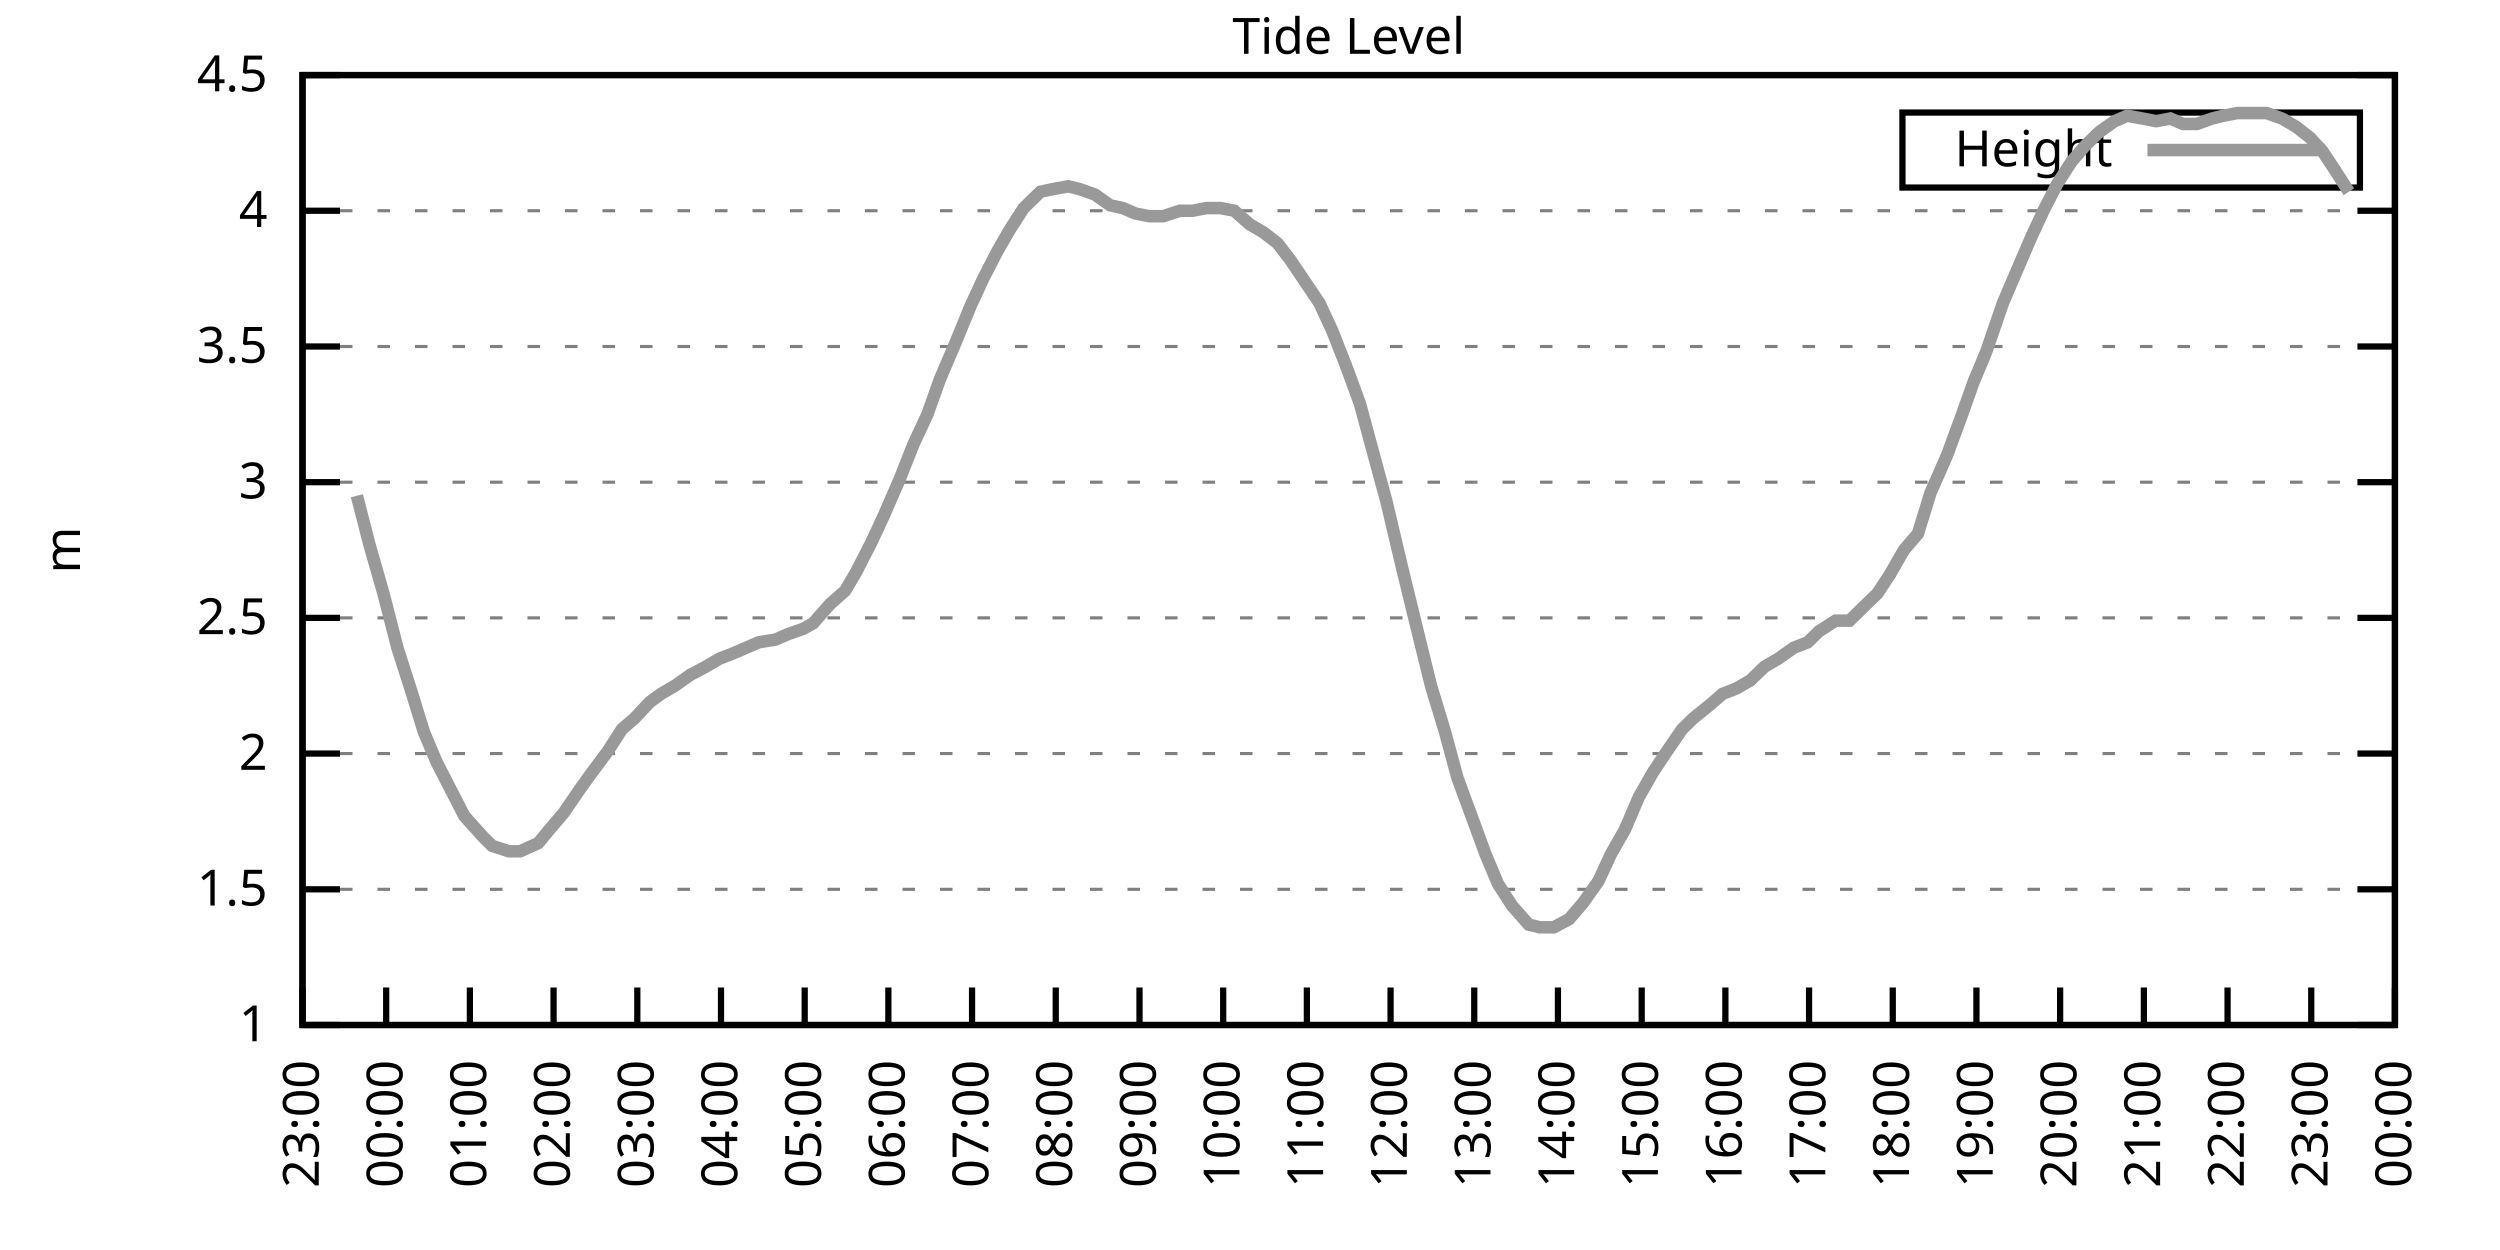
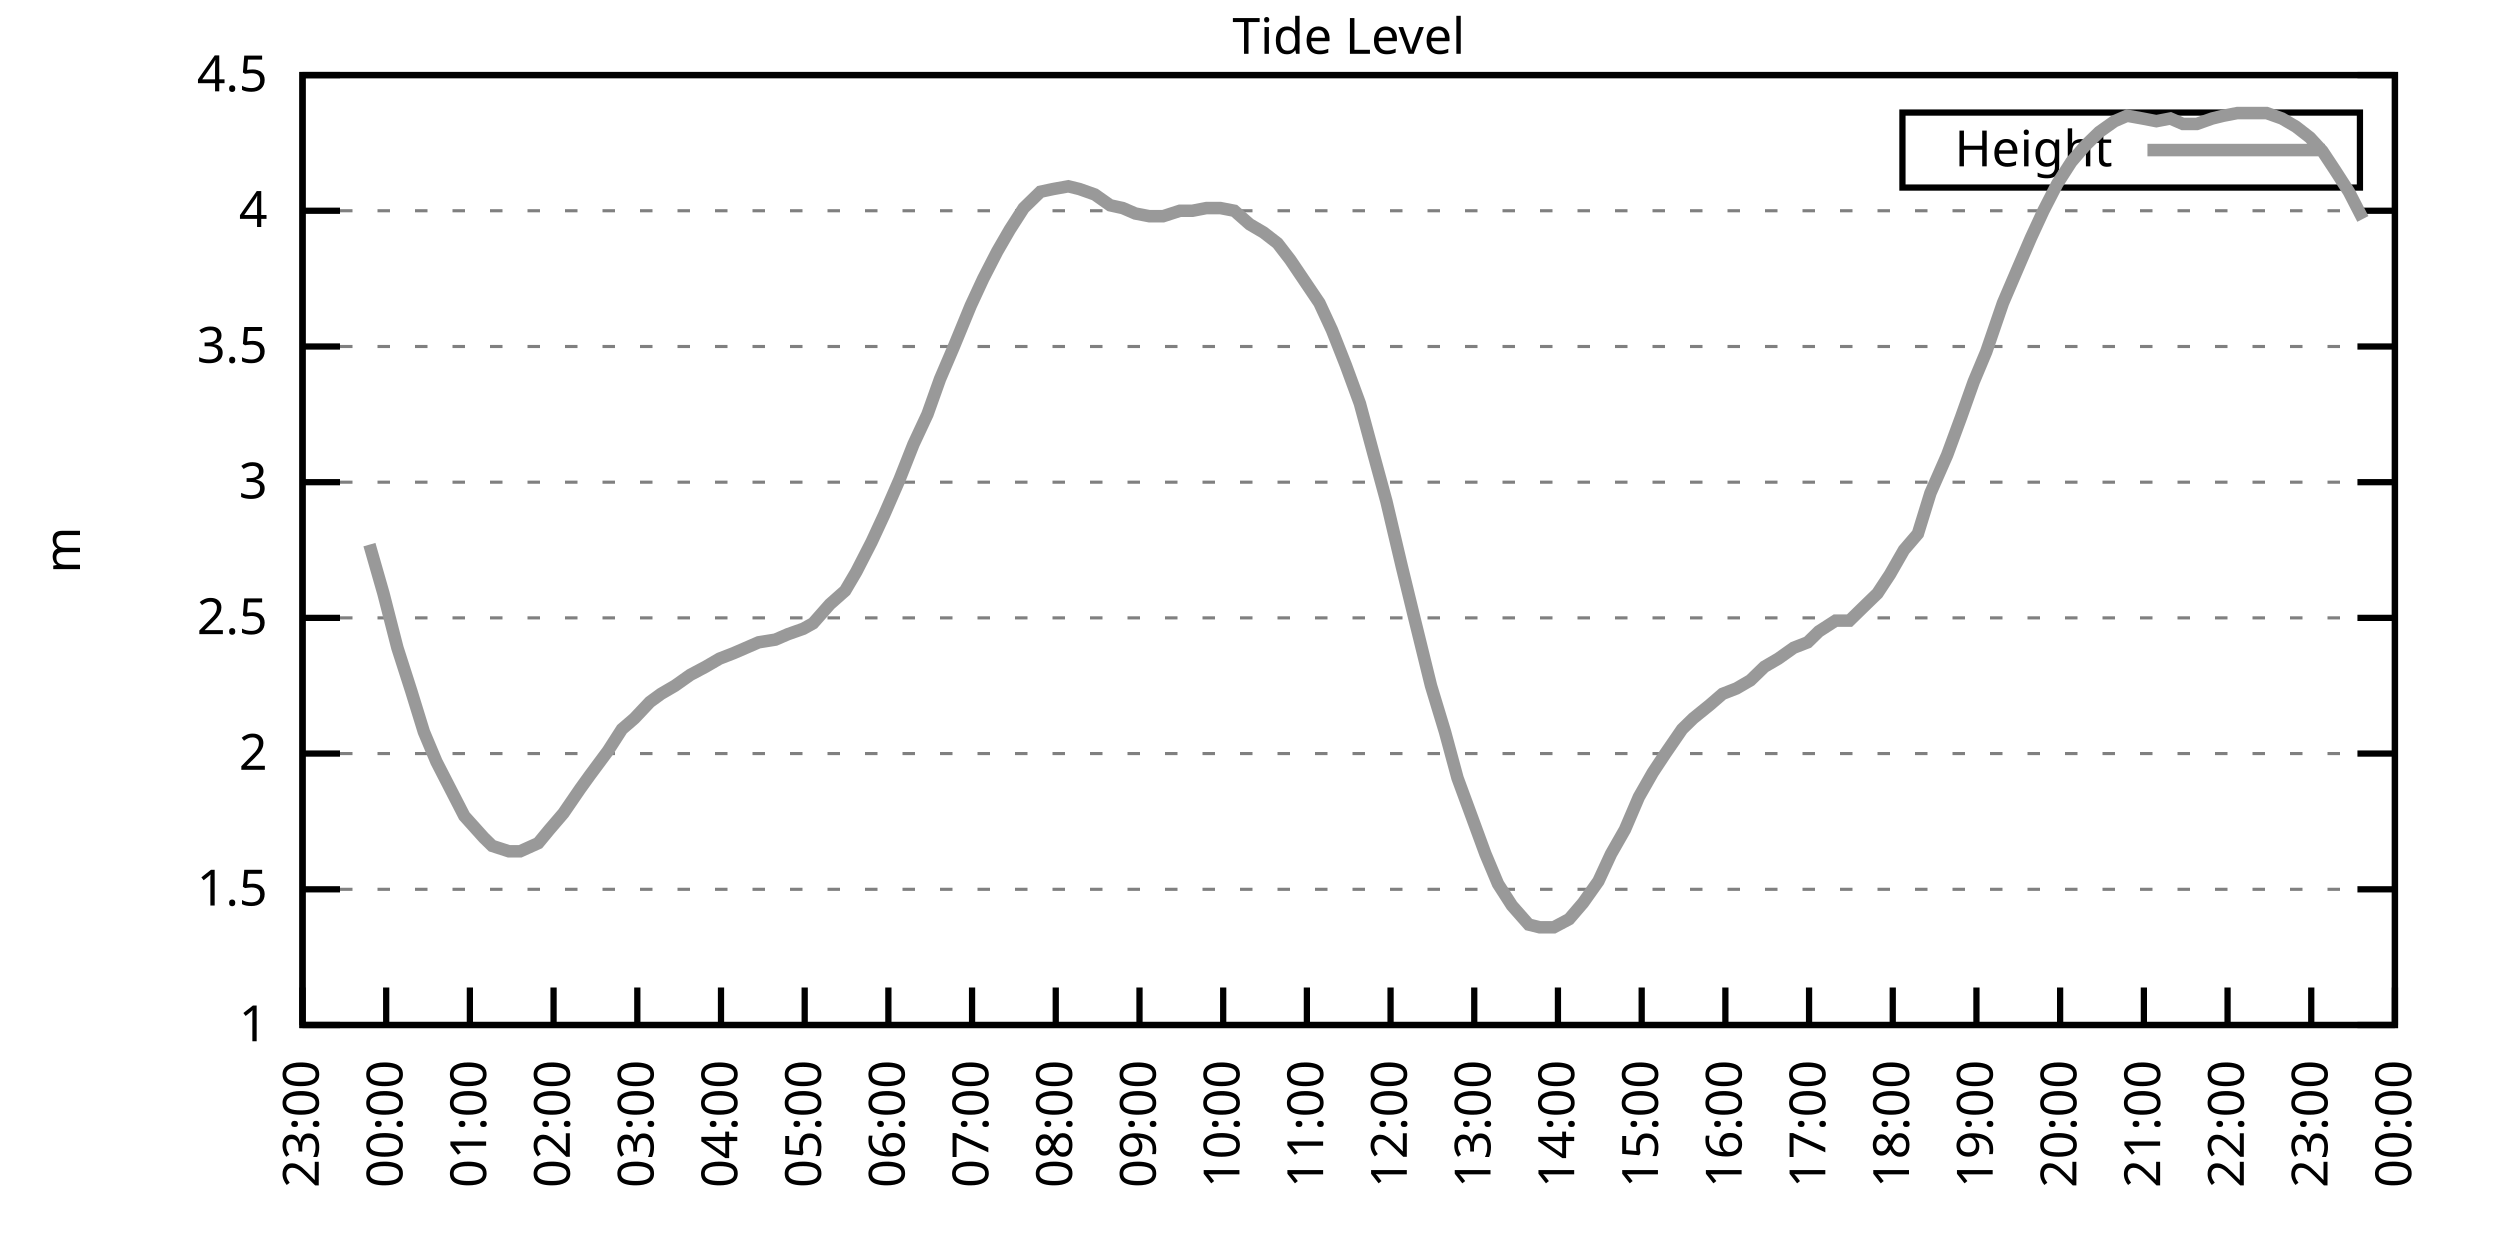
<svg xmlns="http://www.w3.org/2000/svg" xmlns:xlink="http://www.w3.org/1999/xlink" width="400" height="200" viewBox="0 0 400 200">
  <g id="gnuplot_canvas">
    <rect x="0" y="0" width="400" height="200" fill="none" />
    <defs>
      <circle id="gpDot" r="0.5" stroke-width="0.5" stroke="currentColor" />
      <path id="gpPt0" stroke-width="0.333" stroke="currentColor" d="M-1,0 h2 M0,-1 v2" />
      <path id="gpPt1" stroke-width="0.333" stroke="currentColor" d="M-1,-1 L1,1 M1,-1 L-1,1" />
      <path id="gpPt2" stroke-width="0.333" stroke="currentColor" d="M-1,0 L1,0 M0,-1 L0,1 M-1,-1 L1,1 M-1,1 L1,-1" />
      <rect id="gpPt3" stroke-width="0.333" stroke="currentColor" x="-1" y="-1" width="2" height="2" />
      <rect id="gpPt4" stroke-width="0.333" stroke="currentColor" fill="currentColor" x="-1" y="-1" width="2" height="2" />
      <circle id="gpPt5" stroke-width="0.333" stroke="currentColor" cx="0" cy="0" r="1" />
      <use xlink:href="#gpPt5" id="gpPt6" fill="currentColor" stroke="none" />
      <path id="gpPt7" stroke-width="0.333" stroke="currentColor" d="M0,-1.33 L-1.33,0.67 L1.33,0.67 z" />
      <use xlink:href="#gpPt7" id="gpPt8" fill="currentColor" stroke="none" />
      <use xlink:href="#gpPt7" id="gpPt9" stroke="currentColor" transform="rotate(180)" />
      <use xlink:href="#gpPt9" id="gpPt10" fill="currentColor" stroke="none" />
      <use xlink:href="#gpPt3" id="gpPt11" stroke="currentColor" transform="rotate(45)" />
      <use xlink:href="#gpPt11" id="gpPt12" fill="currentColor" stroke="none" />
      <path id="gpPt13" stroke-width="0.333" stroke="currentColor" d="M0,1.330 L1.265,0.411 L0.782,-1.067 L-0.782,-1.076 L-1.265,0.411 z" />
      <use xlink:href="#gpPt13" id="gpPt14" fill="currentColor" stroke="none" />
      <filter id="textbox" filterUnits="objectBoundingBox" x="0" y="0" height="1" width="1">
        <feFlood flood-color="white" flood-opacity="1" result="bgnd" />
        <feComposite in="SourceGraphic" in2="bgnd" operator="atop" />
      </filter>
      <filter id="greybox" filterUnits="objectBoundingBox" x="0" y="0" height="1" width="1">
        <feFlood flood-color="lightgrey" flood-opacity="1" result="grey" />
        <feComposite in="SourceGraphic" in2="grey" operator="atop" />
      </filter>
    </defs>
    <g fill="none" color="white" stroke="currentColor" stroke-width="1.00" stroke-linecap="butt" stroke-linejoin="miter">
</g>
    <g fill="none" color="black" stroke="currentColor" stroke-width="1.00" stroke-linecap="butt" stroke-linejoin="miter">
      <g stroke="none" shape-rendering="crispEdges">
        <polygon fill="rgb(255, 255, 255)" points="48.40,164.00 383.18,164.00 383.18,12.02 48.40,12.02 " />
      </g>
    </g>
    <g fill="none" color="black" stroke="currentColor" stroke-width="1.00" stroke-linecap="butt" stroke-linejoin="miter">
</g>
    <g fill="none" color="black" stroke="black" stroke-width="0.50" stroke-linecap="butt" stroke-linejoin="miter">
</g>
    <g fill="none" color="gray" stroke="currentColor" stroke-width="0.50" stroke-linecap="butt" stroke-linejoin="miter">
      <path stroke="gray" stroke-dasharray="2,4" class="gridline" d="M48.40,164.00 L383.19,164.00  " />
    </g>
    <g fill="none" color="gray" stroke="gray" stroke-width="1.00" stroke-linecap="butt" stroke-linejoin="miter">
</g>
    <g fill="none" color="black" stroke="currentColor" stroke-width="1.00" stroke-linecap="butt" stroke-linejoin="miter">
      <path stroke="black" d="M48.40,164.00 L54.40,164.00 M383.19,164.00 L377.19,164.00  " />
      <g transform="translate(42.80,166.60)" stroke="none" fill="black" font-family="Sans" font-size="8.00" text-anchor="end">
        <text>
          <tspan font-family="Sans"> 1</tspan>
        </text>
      </g>
    </g>
    <g fill="none" color="black" stroke="currentColor" stroke-width="1.00" stroke-linecap="butt" stroke-linejoin="miter">
</g>
    <g fill="none" color="black" stroke="black" stroke-width="0.50" stroke-linecap="butt" stroke-linejoin="miter">
</g>
    <g fill="none" color="gray" stroke="currentColor" stroke-width="0.50" stroke-linecap="butt" stroke-linejoin="miter">
      <path stroke="gray" stroke-dasharray="2,4" class="gridline" d="M48.40,142.29 L383.19,142.29  " />
    </g>
    <g fill="none" color="gray" stroke="gray" stroke-width="1.00" stroke-linecap="butt" stroke-linejoin="miter">
</g>
    <g fill="none" color="black" stroke="currentColor" stroke-width="1.00" stroke-linecap="butt" stroke-linejoin="miter">
      <path stroke="black" d="M48.40,142.29 L54.40,142.29 M383.19,142.29 L377.19,142.29  " />
      <g transform="translate(42.80,144.89)" stroke="none" fill="black" font-family="Sans" font-size="8.00" text-anchor="end">
        <text>
          <tspan font-family="Sans"> 1.5</tspan>
        </text>
      </g>
    </g>
    <g fill="none" color="black" stroke="currentColor" stroke-width="1.00" stroke-linecap="butt" stroke-linejoin="miter">
</g>
    <g fill="none" color="black" stroke="black" stroke-width="0.50" stroke-linecap="butt" stroke-linejoin="miter">
</g>
    <g fill="none" color="gray" stroke="currentColor" stroke-width="0.50" stroke-linecap="butt" stroke-linejoin="miter">
      <path stroke="gray" stroke-dasharray="2,4" class="gridline" d="M48.40,120.57 L383.19,120.57  " />
    </g>
    <g fill="none" color="gray" stroke="gray" stroke-width="1.00" stroke-linecap="butt" stroke-linejoin="miter">
</g>
    <g fill="none" color="black" stroke="currentColor" stroke-width="1.00" stroke-linecap="butt" stroke-linejoin="miter">
      <path stroke="black" d="M48.40,120.57 L54.40,120.57 M383.19,120.57 L377.19,120.57  " />
      <g transform="translate(42.80,123.17)" stroke="none" fill="black" font-family="Sans" font-size="8.00" text-anchor="end">
        <text>
          <tspan font-family="Sans"> 2</tspan>
        </text>
      </g>
    </g>
    <g fill="none" color="black" stroke="currentColor" stroke-width="1.00" stroke-linecap="butt" stroke-linejoin="miter">
</g>
    <g fill="none" color="black" stroke="black" stroke-width="0.50" stroke-linecap="butt" stroke-linejoin="miter">
</g>
    <g fill="none" color="gray" stroke="currentColor" stroke-width="0.50" stroke-linecap="butt" stroke-linejoin="miter">
      <path stroke="gray" stroke-dasharray="2,4" class="gridline" d="M48.40,98.86 L383.19,98.86  " />
    </g>
    <g fill="none" color="gray" stroke="gray" stroke-width="1.00" stroke-linecap="butt" stroke-linejoin="miter">
</g>
    <g fill="none" color="black" stroke="currentColor" stroke-width="1.00" stroke-linecap="butt" stroke-linejoin="miter">
      <path stroke="black" d="M48.40,98.86 L54.40,98.86 M383.19,98.86 L377.19,98.86  " />
      <g transform="translate(42.80,101.46)" stroke="none" fill="black" font-family="Sans" font-size="8.00" text-anchor="end">
        <text>
          <tspan font-family="Sans"> 2.5</tspan>
        </text>
      </g>
    </g>
    <g fill="none" color="black" stroke="currentColor" stroke-width="1.00" stroke-linecap="butt" stroke-linejoin="miter">
</g>
    <g fill="none" color="black" stroke="black" stroke-width="0.50" stroke-linecap="butt" stroke-linejoin="miter">
</g>
    <g fill="none" color="gray" stroke="currentColor" stroke-width="0.50" stroke-linecap="butt" stroke-linejoin="miter">
      <path stroke="gray" stroke-dasharray="2,4" class="gridline" d="M48.40,77.15 L383.19,77.15  " />
    </g>
    <g fill="none" color="gray" stroke="gray" stroke-width="1.00" stroke-linecap="butt" stroke-linejoin="miter">
</g>
    <g fill="none" color="black" stroke="currentColor" stroke-width="1.00" stroke-linecap="butt" stroke-linejoin="miter">
      <path stroke="black" d="M48.40,77.15 L54.40,77.15 M383.19,77.15 L377.19,77.15  " />
      <g transform="translate(42.80,79.75)" stroke="none" fill="black" font-family="Sans" font-size="8.00" text-anchor="end">
        <text>
          <tspan font-family="Sans"> 3</tspan>
        </text>
      </g>
    </g>
    <g fill="none" color="black" stroke="currentColor" stroke-width="1.00" stroke-linecap="butt" stroke-linejoin="miter">
</g>
    <g fill="none" color="black" stroke="black" stroke-width="0.50" stroke-linecap="butt" stroke-linejoin="miter">
</g>
    <g fill="none" color="gray" stroke="currentColor" stroke-width="0.50" stroke-linecap="butt" stroke-linejoin="miter">
      <path stroke="gray" stroke-dasharray="2,4" class="gridline" d="M48.40,55.44 L383.19,55.44  " />
    </g>
    <g fill="none" color="gray" stroke="gray" stroke-width="1.00" stroke-linecap="butt" stroke-linejoin="miter">
</g>
    <g fill="none" color="black" stroke="currentColor" stroke-width="1.00" stroke-linecap="butt" stroke-linejoin="miter">
      <path stroke="black" d="M48.40,55.44 L54.40,55.44 M383.19,55.44 L377.19,55.44  " />
      <g transform="translate(42.80,58.04)" stroke="none" fill="black" font-family="Sans" font-size="8.00" text-anchor="end">
        <text>
          <tspan font-family="Sans"> 3.5</tspan>
        </text>
      </g>
    </g>
    <g fill="none" color="black" stroke="currentColor" stroke-width="1.00" stroke-linecap="butt" stroke-linejoin="miter">
</g>
    <g fill="none" color="black" stroke="black" stroke-width="0.50" stroke-linecap="butt" stroke-linejoin="miter">
</g>
    <g fill="none" color="gray" stroke="currentColor" stroke-width="0.50" stroke-linecap="butt" stroke-linejoin="miter">
      <path stroke="gray" stroke-dasharray="2,4" class="gridline" d="M48.40,33.72 L383.19,33.72  " />
    </g>
    <g fill="none" color="gray" stroke="gray" stroke-width="1.00" stroke-linecap="butt" stroke-linejoin="miter">
</g>
    <g fill="none" color="black" stroke="currentColor" stroke-width="1.00" stroke-linecap="butt" stroke-linejoin="miter">
      <path stroke="black" d="M48.40,33.72 L54.40,33.72 M383.19,33.72 L377.19,33.72  " />
      <g transform="translate(42.80,36.32)" stroke="none" fill="black" font-family="Sans" font-size="8.00" text-anchor="end">
        <text>
          <tspan font-family="Sans"> 4</tspan>
        </text>
      </g>
    </g>
    <g fill="none" color="black" stroke="currentColor" stroke-width="1.00" stroke-linecap="butt" stroke-linejoin="miter">
</g>
    <g fill="none" color="black" stroke="black" stroke-width="0.50" stroke-linecap="butt" stroke-linejoin="miter">
</g>
    <g fill="none" color="gray" stroke="currentColor" stroke-width="0.50" stroke-linecap="butt" stroke-linejoin="miter">
      <path stroke="gray" stroke-dasharray="2,4" class="gridline" d="M48.40,12.01 L383.19,12.01  " />
    </g>
    <g fill="none" color="gray" stroke="gray" stroke-width="1.00" stroke-linecap="butt" stroke-linejoin="miter">
</g>
    <g fill="none" color="black" stroke="currentColor" stroke-width="1.00" stroke-linecap="butt" stroke-linejoin="miter">
      <path stroke="black" d="M48.40,12.01 L54.40,12.01 M383.19,12.01 L377.19,12.01  " />
      <g transform="translate(42.80,14.61)" stroke="none" fill="black" font-family="Sans" font-size="8.00" text-anchor="end">
        <text>
          <tspan font-family="Sans"> 4.5</tspan>
        </text>
      </g>
    </g>
    <g fill="none" color="black" stroke="currentColor" stroke-width="1.00" stroke-linecap="butt" stroke-linejoin="miter">
      <path stroke="black" d="M48.40,164.00 L48.40,158.00  " />
      <g transform="translate(51.00,169.60) rotate(270.00)" stroke="none" fill="black" font-family="Sans" font-size="8.00" text-anchor="end">
        <text>
          <tspan font-family="Sans">23:00</tspan>
        </text>
      </g>
    </g>
    <g fill="none" color="black" stroke="currentColor" stroke-width="1.00" stroke-linecap="butt" stroke-linejoin="miter">
      <path stroke="black" d="M61.79,164.00 L61.79,158.00  " />
      <g transform="translate(64.39,169.60) rotate(270.00)" stroke="none" fill="black" font-family="Sans" font-size="8.00" text-anchor="end">
        <text>
          <tspan font-family="Sans">00:00</tspan>
        </text>
      </g>
    </g>
    <g fill="none" color="black" stroke="currentColor" stroke-width="1.00" stroke-linecap="butt" stroke-linejoin="miter">
      <path stroke="black" d="M75.18,164.00 L75.18,158.00  " />
      <g transform="translate(77.78,169.60) rotate(270.00)" stroke="none" fill="black" font-family="Sans" font-size="8.00" text-anchor="end">
        <text>
          <tspan font-family="Sans">01:00</tspan>
        </text>
      </g>
    </g>
    <g fill="none" color="black" stroke="currentColor" stroke-width="1.00" stroke-linecap="butt" stroke-linejoin="miter">
      <path stroke="black" d="M88.57,164.00 L88.57,158.00  " />
      <g transform="translate(91.17,169.60) rotate(270.00)" stroke="none" fill="black" font-family="Sans" font-size="8.00" text-anchor="end">
        <text>
          <tspan font-family="Sans">02:00</tspan>
        </text>
      </g>
    </g>
    <g fill="none" color="black" stroke="currentColor" stroke-width="1.00" stroke-linecap="butt" stroke-linejoin="miter">
      <path stroke="black" d="M101.97,164.00 L101.97,158.00  " />
      <g transform="translate(104.57,169.60) rotate(270.00)" stroke="none" fill="black" font-family="Sans" font-size="8.00" text-anchor="end">
        <text>
          <tspan font-family="Sans">03:00</tspan>
        </text>
      </g>
    </g>
    <g fill="none" color="black" stroke="currentColor" stroke-width="1.00" stroke-linecap="butt" stroke-linejoin="miter">
      <path stroke="black" d="M115.36,164.00 L115.36,158.00  " />
      <g transform="translate(117.96,169.60) rotate(270.00)" stroke="none" fill="black" font-family="Sans" font-size="8.00" text-anchor="end">
        <text>
          <tspan font-family="Sans">04:00</tspan>
        </text>
      </g>
    </g>
    <g fill="none" color="black" stroke="currentColor" stroke-width="1.00" stroke-linecap="butt" stroke-linejoin="miter">
      <path stroke="black" d="M128.75,164.00 L128.75,158.00  " />
      <g transform="translate(131.35,169.60) rotate(270.00)" stroke="none" fill="black" font-family="Sans" font-size="8.00" text-anchor="end">
        <text>
          <tspan font-family="Sans">05:00</tspan>
        </text>
      </g>
    </g>
    <g fill="none" color="black" stroke="currentColor" stroke-width="1.00" stroke-linecap="butt" stroke-linejoin="miter">
      <path stroke="black" d="M142.14,164.00 L142.14,158.00  " />
      <g transform="translate(144.74,169.60) rotate(270.00)" stroke="none" fill="black" font-family="Sans" font-size="8.00" text-anchor="end">
        <text>
          <tspan font-family="Sans">06:00</tspan>
        </text>
      </g>
    </g>
    <g fill="none" color="black" stroke="currentColor" stroke-width="1.00" stroke-linecap="butt" stroke-linejoin="miter">
      <path stroke="black" d="M155.53,164.00 L155.53,158.00  " />
      <g transform="translate(158.13,169.60) rotate(270.00)" stroke="none" fill="black" font-family="Sans" font-size="8.00" text-anchor="end">
        <text>
          <tspan font-family="Sans">07:00</tspan>
        </text>
      </g>
    </g>
    <g fill="none" color="black" stroke="currentColor" stroke-width="1.00" stroke-linecap="butt" stroke-linejoin="miter">
      <path stroke="black" d="M168.92,164.00 L168.92,158.00  " />
      <g transform="translate(171.52,169.60) rotate(270.00)" stroke="none" fill="black" font-family="Sans" font-size="8.00" text-anchor="end">
        <text>
          <tspan font-family="Sans">08:00</tspan>
        </text>
      </g>
    </g>
    <g fill="none" color="black" stroke="currentColor" stroke-width="1.00" stroke-linecap="butt" stroke-linejoin="miter">
      <path stroke="black" d="M182.32,164.00 L182.32,158.00  " />
      <g transform="translate(184.92,169.60) rotate(270.00)" stroke="none" fill="black" font-family="Sans" font-size="8.00" text-anchor="end">
        <text>
          <tspan font-family="Sans">09:00</tspan>
        </text>
      </g>
    </g>
    <g fill="none" color="black" stroke="currentColor" stroke-width="1.00" stroke-linecap="butt" stroke-linejoin="miter">
      <path stroke="black" d="M195.71,164.00 L195.71,158.00  " />
      <g transform="translate(198.31,169.60) rotate(270.00)" stroke="none" fill="black" font-family="Sans" font-size="8.00" text-anchor="end">
        <text>
          <tspan font-family="Sans">10:00</tspan>
        </text>
      </g>
    </g>
    <g fill="none" color="black" stroke="currentColor" stroke-width="1.00" stroke-linecap="butt" stroke-linejoin="miter">
      <path stroke="black" d="M209.10,164.00 L209.10,158.00  " />
      <g transform="translate(211.70,169.60) rotate(270.00)" stroke="none" fill="black" font-family="Sans" font-size="8.00" text-anchor="end">
        <text>
          <tspan font-family="Sans">11:00</tspan>
        </text>
      </g>
    </g>
    <g fill="none" color="black" stroke="currentColor" stroke-width="1.00" stroke-linecap="butt" stroke-linejoin="miter">
      <path stroke="black" d="M222.49,164.00 L222.49,158.00  " />
      <g transform="translate(225.09,169.60) rotate(270.00)" stroke="none" fill="black" font-family="Sans" font-size="8.00" text-anchor="end">
        <text>
          <tspan font-family="Sans">12:00</tspan>
        </text>
      </g>
    </g>
    <g fill="none" color="black" stroke="currentColor" stroke-width="1.00" stroke-linecap="butt" stroke-linejoin="miter">
      <path stroke="black" d="M235.88,164.00 L235.88,158.00  " />
      <g transform="translate(238.48,169.60) rotate(270.00)" stroke="none" fill="black" font-family="Sans" font-size="8.00" text-anchor="end">
        <text>
          <tspan font-family="Sans">13:00</tspan>
        </text>
      </g>
    </g>
    <g fill="none" color="black" stroke="currentColor" stroke-width="1.00" stroke-linecap="butt" stroke-linejoin="miter">
      <path stroke="black" d="M249.27,164.00 L249.27,158.00  " />
      <g transform="translate(251.87,169.60) rotate(270.00)" stroke="none" fill="black" font-family="Sans" font-size="8.00" text-anchor="end">
        <text>
          <tspan font-family="Sans">14:00</tspan>
        </text>
      </g>
    </g>
    <g fill="none" color="black" stroke="currentColor" stroke-width="1.00" stroke-linecap="butt" stroke-linejoin="miter">
      <path stroke="black" d="M262.67,164.00 L262.67,158.00  " />
      <g transform="translate(265.27,169.60) rotate(270.00)" stroke="none" fill="black" font-family="Sans" font-size="8.00" text-anchor="end">
        <text>
          <tspan font-family="Sans">15:00</tspan>
        </text>
      </g>
    </g>
    <g fill="none" color="black" stroke="currentColor" stroke-width="1.00" stroke-linecap="butt" stroke-linejoin="miter">
      <path stroke="black" d="M276.06,164.00 L276.06,158.00  " />
      <g transform="translate(278.66,169.60) rotate(270.00)" stroke="none" fill="black" font-family="Sans" font-size="8.00" text-anchor="end">
        <text>
          <tspan font-family="Sans">16:00</tspan>
        </text>
      </g>
    </g>
    <g fill="none" color="black" stroke="currentColor" stroke-width="1.00" stroke-linecap="butt" stroke-linejoin="miter">
      <path stroke="black" d="M289.45,164.00 L289.45,158.00  " />
      <g transform="translate(292.05,169.60) rotate(270.00)" stroke="none" fill="black" font-family="Sans" font-size="8.00" text-anchor="end">
        <text>
          <tspan font-family="Sans">17:00</tspan>
        </text>
      </g>
    </g>
    <g fill="none" color="black" stroke="currentColor" stroke-width="1.00" stroke-linecap="butt" stroke-linejoin="miter">
      <path stroke="black" d="M302.84,164.00 L302.84,158.00  " />
      <g transform="translate(305.44,169.60) rotate(270.00)" stroke="none" fill="black" font-family="Sans" font-size="8.00" text-anchor="end">
        <text>
          <tspan font-family="Sans">18:00</tspan>
        </text>
      </g>
    </g>
    <g fill="none" color="black" stroke="currentColor" stroke-width="1.00" stroke-linecap="butt" stroke-linejoin="miter">
      <path stroke="black" d="M316.23,164.00 L316.23,158.00  " />
      <g transform="translate(318.83,169.60) rotate(270.00)" stroke="none" fill="black" font-family="Sans" font-size="8.00" text-anchor="end">
        <text>
          <tspan font-family="Sans">19:00</tspan>
        </text>
      </g>
    </g>
    <g fill="none" color="black" stroke="currentColor" stroke-width="1.00" stroke-linecap="butt" stroke-linejoin="miter">
      <path stroke="black" d="M329.62,164.00 L329.62,158.00  " />
      <g transform="translate(332.22,169.60) rotate(270.00)" stroke="none" fill="black" font-family="Sans" font-size="8.00" text-anchor="end">
        <text>
          <tspan font-family="Sans">20:00</tspan>
        </text>
      </g>
    </g>
    <g fill="none" color="black" stroke="currentColor" stroke-width="1.00" stroke-linecap="butt" stroke-linejoin="miter">
      <path stroke="black" d="M343.02,164.00 L343.02,158.00  " />
      <g transform="translate(345.62,169.60) rotate(270.00)" stroke="none" fill="black" font-family="Sans" font-size="8.00" text-anchor="end">
        <text>
          <tspan font-family="Sans">21:00</tspan>
        </text>
      </g>
    </g>
    <g fill="none" color="black" stroke="currentColor" stroke-width="1.00" stroke-linecap="butt" stroke-linejoin="miter">
      <path stroke="black" d="M356.41,164.00 L356.41,158.00  " />
      <g transform="translate(359.01,169.60) rotate(270.00)" stroke="none" fill="black" font-family="Sans" font-size="8.00" text-anchor="end">
        <text>
          <tspan font-family="Sans">22:00</tspan>
        </text>
      </g>
    </g>
    <g fill="none" color="black" stroke="currentColor" stroke-width="1.00" stroke-linecap="butt" stroke-linejoin="miter">
      <path stroke="black" d="M369.80,164.00 L369.80,158.00  " />
      <g transform="translate(372.40,169.60) rotate(270.00)" stroke="none" fill="black" font-family="Sans" font-size="8.00" text-anchor="end">
        <text>
          <tspan font-family="Sans">23:00</tspan>
        </text>
      </g>
    </g>
    <g fill="none" color="black" stroke="currentColor" stroke-width="1.00" stroke-linecap="butt" stroke-linejoin="miter">
      <path stroke="black" d="M383.19,164.00 L383.19,158.00  " />
      <g transform="translate(385.79,169.60) rotate(270.00)" stroke="none" fill="black" font-family="Sans" font-size="8.00" text-anchor="end">
        <text>
          <tspan font-family="Sans">00:00</tspan>
        </text>
      </g>
    </g>
    <g fill="none" color="black" stroke="currentColor" stroke-width="1.00" stroke-linecap="butt" stroke-linejoin="miter">
</g>
    <g fill="none" color="black" stroke="currentColor" stroke-width="1.00" stroke-linecap="butt" stroke-linejoin="miter">
      <path stroke="black" d="M48.40,12.01 L48.40,164.00 L383.19,164.00 L383.19,12.01 L48.40,12.01 Z  " />
    </g>
    <g fill="none" color="black" stroke="currentColor" stroke-width="1.00" stroke-linecap="butt" stroke-linejoin="miter">
</g>
    <g fill="none" color="black" stroke="currentColor" stroke-width="1.00" stroke-linecap="butt" stroke-linejoin="miter">
      <path stroke="black" d="M304.39,30.01 L304.39,18.01 L377.59,18.01 L377.59,30.01 L304.39,30.01 Z  " />
    </g>
    <g id="Tide_level_plot_1">
      <g fill="none" color="white" stroke="black" stroke-width="2.00" stroke-linecap="butt" stroke-linejoin="miter">
</g>
      <g fill="none" color="black" stroke="currentColor" stroke-width="2.00" stroke-linecap="butt" stroke-linejoin="miter">
        <g transform="translate(337.99,26.61)" stroke="none" fill="black" font-family="Sans" font-size="8.00" text-anchor="end">
          <text>
            <tspan font-family="Sans">Height</tspan>
          </text>
        </g>
      </g>
      <g fill="none" color="black" stroke="currentColor" stroke-width="2.00" stroke-linecap="butt" stroke-linejoin="miter">
-         <path stroke="rgb(153, 153, 153)" d="M343.59,24.01 L371.99,24.01 M57.10,79.32 L59.11,87.14 L61.35,94.95 L63.58,103.64 L65.81,110.59 L67.82,117.10   L69.83,121.88 L72.28,126.65 L74.29,130.56 L77.42,134.04 L78.75,135.34 L81.43,136.21 L83.22,136.21 L86.12,134.90   L87.91,132.73 L90.14,130.13 L92.82,126.22 L94.38,124.05 L97.28,120.14 L99.51,116.67 L101.52,114.93 L103.98,112.32   L105.76,111.02 L107.99,109.72 L110.45,107.98 L112.90,106.68 L115.13,105.38 L117.37,104.51 L119.38,103.64 L121.38,102.77   L124.06,102.34 L126.07,101.47 L128.53,100.60 L130.09,99.73 L132.77,96.69 L135.22,94.52 L137.01,91.48 L139.46,86.70   L141.47,82.36 L143.93,76.71 L146.16,71.07 L148.39,66.29 L150.40,60.65 L152.63,55.44 L155.31,48.92 L157.32,44.58   L159.55,40.24 L161.56,36.76 L163.79,33.29 L166.47,30.68 L168.48,30.25 L170.93,29.81 L172.72,30.25 L175.17,31.12   L177.63,32.85 L179.64,33.29 L181.65,34.16 L183.88,34.59 L186.11,34.59 L188.79,33.72 L190.80,33.72 L193.03,33.29   L195.26,33.29 L197.49,33.72 L199.95,35.89 L202.18,37.20 L204.41,38.93 L206.42,41.54 L211.11,48.49 L213.12,52.83   L215.35,58.48 L217.58,64.56 L219.81,72.81 L221.82,80.19 L224.28,90.61 L226.29,98.86 L228.96,109.72 L231.20,117.10   L233.20,124.48 L235.44,130.56 L237.67,136.64 L239.68,141.42 L241.91,144.89 L244.59,147.93 L246.37,148.37 L248.60,148.37   L251.06,147.06 L253.29,144.46 L255.75,140.98 L257.76,136.64 L259.99,132.73 L262.22,127.52 L264.45,123.61 L266.46,120.57   L269.14,116.67 L270.92,114.93 L273.60,112.76 L275.61,111.02 L277.84,110.15 L280.07,108.85 L282.31,106.68 L284.54,105.38   L286.99,103.64 L289.23,102.77 L291.01,101.03 L293.69,99.30 L295.92,99.30 L298.15,97.12 L300.39,94.95 L302.39,91.91   L304.63,88.00 L306.86,85.40 L308.87,78.89 L311.54,72.81 L313.78,66.73 L315.79,61.08 L317.79,56.30 L320.47,48.49   L322.70,43.28 L324.94,38.07 L326.95,33.72 L329.18,29.38 L331.41,25.91 L333.64,23.30 L335.87,21.13 L338.33,19.39   L340.34,18.52 L342.79,18.96 L345.02,19.39 L347.26,18.96 L349.26,19.83 L351.50,19.83 L353.95,18.96 L355.74,18.52   L357.97,18.09 L360.65,18.09 L362.66,18.09 L365.11,18.96 L367.34,20.26 L369.58,22.00 L371.58,24.17 L373.59,27.21   L375.82,30.68  " />
+         <path stroke="rgb(153, 153, 153)" d="M343.59,24.01 L371.99,24.01 M59.11,87.14 L61.35,94.95 L63.58,103.64 L65.81,110.59 L67.82,117.10 L69.83,121.88   L72.28,126.65 L74.29,130.56 L77.42,134.04 L78.75,135.34 L81.43,136.21 L83.22,136.21 L86.12,134.90 L87.91,132.73   L90.14,130.13 L92.82,126.22 L94.38,124.05 L97.28,120.14 L99.51,116.67 L101.52,114.93 L103.98,112.32 L105.76,111.02   L107.99,109.72 L110.45,107.98 L112.90,106.68 L115.13,105.38 L117.37,104.51 L119.38,103.64 L121.38,102.77 L124.06,102.34   L126.07,101.47 L128.53,100.60 L130.09,99.73 L132.77,96.69 L135.22,94.52 L137.01,91.48 L139.46,86.70 L141.47,82.36   L143.93,76.71 L146.16,71.07 L148.39,66.29 L150.40,60.65 L152.63,55.44 L155.31,48.92 L157.32,44.58 L159.55,40.24   L161.56,36.76 L163.79,33.29 L166.47,30.68 L168.48,30.25 L170.93,29.81 L172.72,30.25 L175.17,31.12 L177.63,32.85   L179.64,33.29 L181.65,34.16 L183.88,34.59 L186.11,34.59 L188.79,33.72 L190.80,33.72 L193.03,33.29 L195.26,33.29   L197.49,33.72 L199.95,35.89 L202.18,37.20 L204.41,38.93 L206.42,41.54 L211.11,48.49 L213.12,52.83 L215.35,58.48   L217.58,64.56 L219.81,72.81 L221.82,80.19 L224.28,90.61 L226.29,98.86 L228.96,109.72 L231.20,117.10 L233.20,124.48   L235.44,130.56 L237.67,136.64 L239.68,141.42 L241.91,144.89 L244.59,147.93 L246.37,148.37 L248.60,148.37 L251.06,147.06   L253.29,144.46 L255.75,140.98 L257.76,136.64 L259.99,132.73 L262.22,127.52 L264.45,123.61 L266.46,120.57 L269.14,116.67   L270.92,114.93 L273.60,112.76 L275.61,111.02 L277.84,110.15 L280.07,108.85 L282.31,106.68 L284.54,105.38 L286.99,103.64   L289.23,102.77 L291.01,101.03 L293.69,99.30 L295.92,99.30 L298.15,97.12 L300.39,94.95 L302.39,91.91 L304.63,88.00   L306.86,85.40 L308.87,78.89 L311.54,72.81 L313.78,66.73 L315.79,61.08 L317.79,56.30 L320.47,48.49 L322.70,43.28   L324.94,38.07 L326.95,33.72 L329.18,29.38 L331.41,25.91 L333.64,23.30 L335.87,21.13 L338.33,19.39 L340.34,18.52   L342.79,18.96 L345.02,19.39 L347.26,18.96 L349.26,19.83 L351.50,19.83 L353.95,18.96 L355.74,18.52 L357.97,18.09   L360.65,18.09 L362.66,18.09 L365.11,18.96 L367.34,20.26 L369.58,22.00 L371.58,24.17 L373.59,27.21 L375.82,30.68   L378.06,35.03  " />
      </g>
    </g>
    <g fill="none" color="black" stroke="currentColor" stroke-width="2.00" stroke-linecap="butt" stroke-linejoin="miter">
</g>
    <g fill="none" color="black" stroke="black" stroke-width="1.00" stroke-linecap="butt" stroke-linejoin="miter">
</g>
    <g fill="none" color="black" stroke="currentColor" stroke-width="1.00" stroke-linecap="butt" stroke-linejoin="miter">
      <path stroke="black" d="M48.40,12.01 L48.40,164.00 L383.19,164.00 L383.19,12.01 L48.40,12.01 Z  " />
      <g transform="translate(12.80,88.01) rotate(270.00)" stroke="none" fill="black" font-family="Sans" font-size="8.00" text-anchor="middle">
        <text>
          <tspan font-family="Sans">m</tspan>
        </text>
      </g>
    </g>
    <g fill="none" color="black" stroke="currentColor" stroke-width="1.00" stroke-linecap="butt" stroke-linejoin="miter">
</g>
    <g fill="none" color="black" stroke="currentColor" stroke-width="1.00" stroke-linecap="butt" stroke-linejoin="miter">
      <g transform="translate(215.79,8.61)" stroke="none" fill="black" font-family="Sans" font-size="8.00" text-anchor="middle">
        <text>
          <tspan font-family="Sans">Tide Level</tspan>
        </text>
      </g>
    </g>
    <g fill="none" color="black" stroke="currentColor" stroke-width="1.00" stroke-linecap="butt" stroke-linejoin="miter">
</g>
  </g>
</svg>
